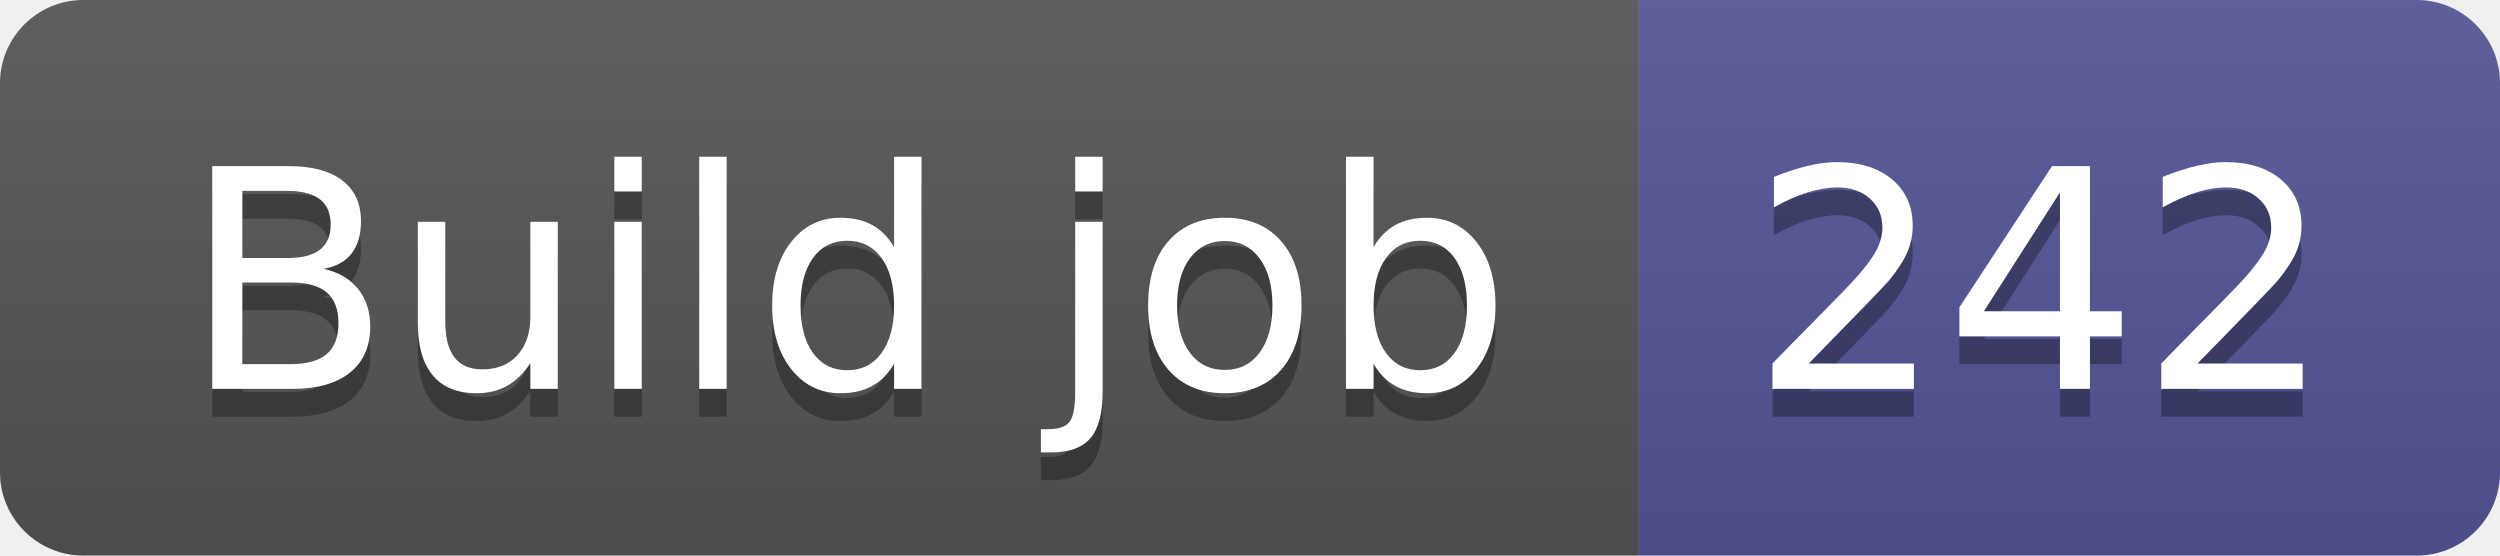
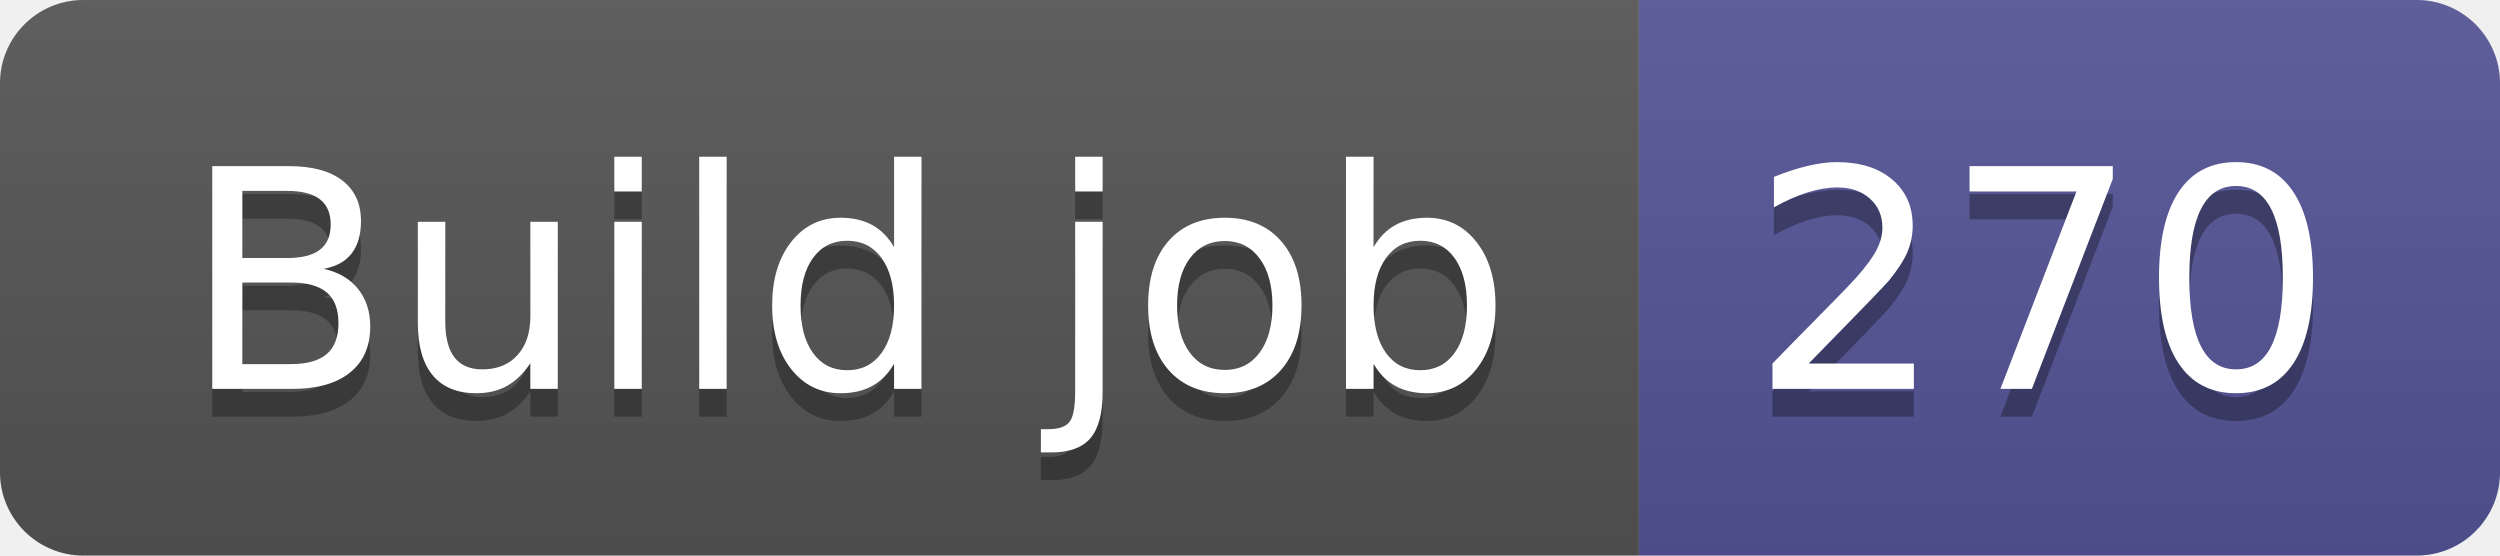
- <svg xmlns="http://www.w3.org/2000/svg" width="90" height="20" role="img" aria-label="Build job: 242">
+ <svg xmlns="http://www.w3.org/2000/svg" width="90" height="20" role="img" aria-label="Build job: 270">
  <linearGradient id="s" x2="0" y2="100%">
    <stop offset="0" stop-color="#bbb" stop-opacity=".1" />
    <stop offset="1" stop-opacity=".1" />
  </linearGradient>
  <clipPath id="r">
    <rect width="90" height="20" rx="3" fill="#fff" />
  </clipPath>
  <g clip-path="url(#r)">
    <rect width="59" height="20" fill="#555" />
    <rect x="59" width="31" height="20" fill="#535597" />
    <rect width="90" height="20" fill="url(#s)" />
  </g>
  <g fill="#fff" text-anchor="middle" font-family="Verdana,Geneva,DejaVu Sans,sans-serif" text-rendering="geometricPrecision" font-size="110">
    <text aria-hidden="true" x="305" y="150" fill="#010101" fill-opacity=".3" transform="scale(.1)" textLength="490">Build job</text>
    <text x="305" y="140" transform="scale(.1)" fill="#fff" textLength="490">Build job</text>
-     <text aria-hidden="true" x="735" y="150" fill="#010101" fill-opacity=".3" transform="scale(.1)" textLength="210">242</text>
-     <text x="735" y="140" transform="scale(.1)" fill="#fff" textLength="210">242</text>
+     <text aria-hidden="true" x="735" y="150" fill="#010101" fill-opacity=".3" transform="scale(.1)" textLength="210">270</text>
+     <text x="735" y="140" transform="scale(.1)" fill="#fff" textLength="210">270</text>
  </g>
</svg>
